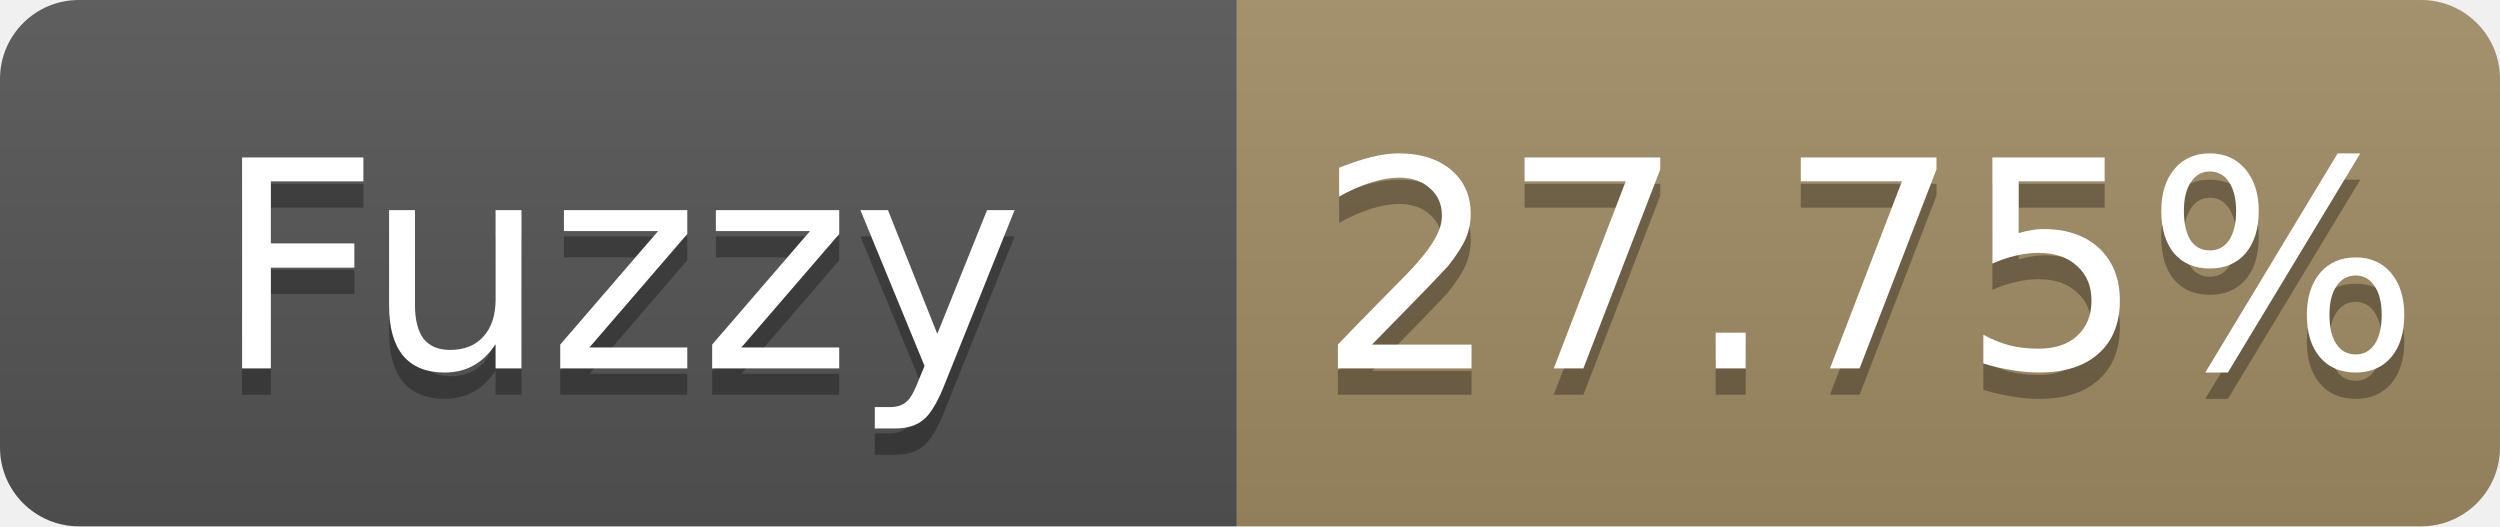
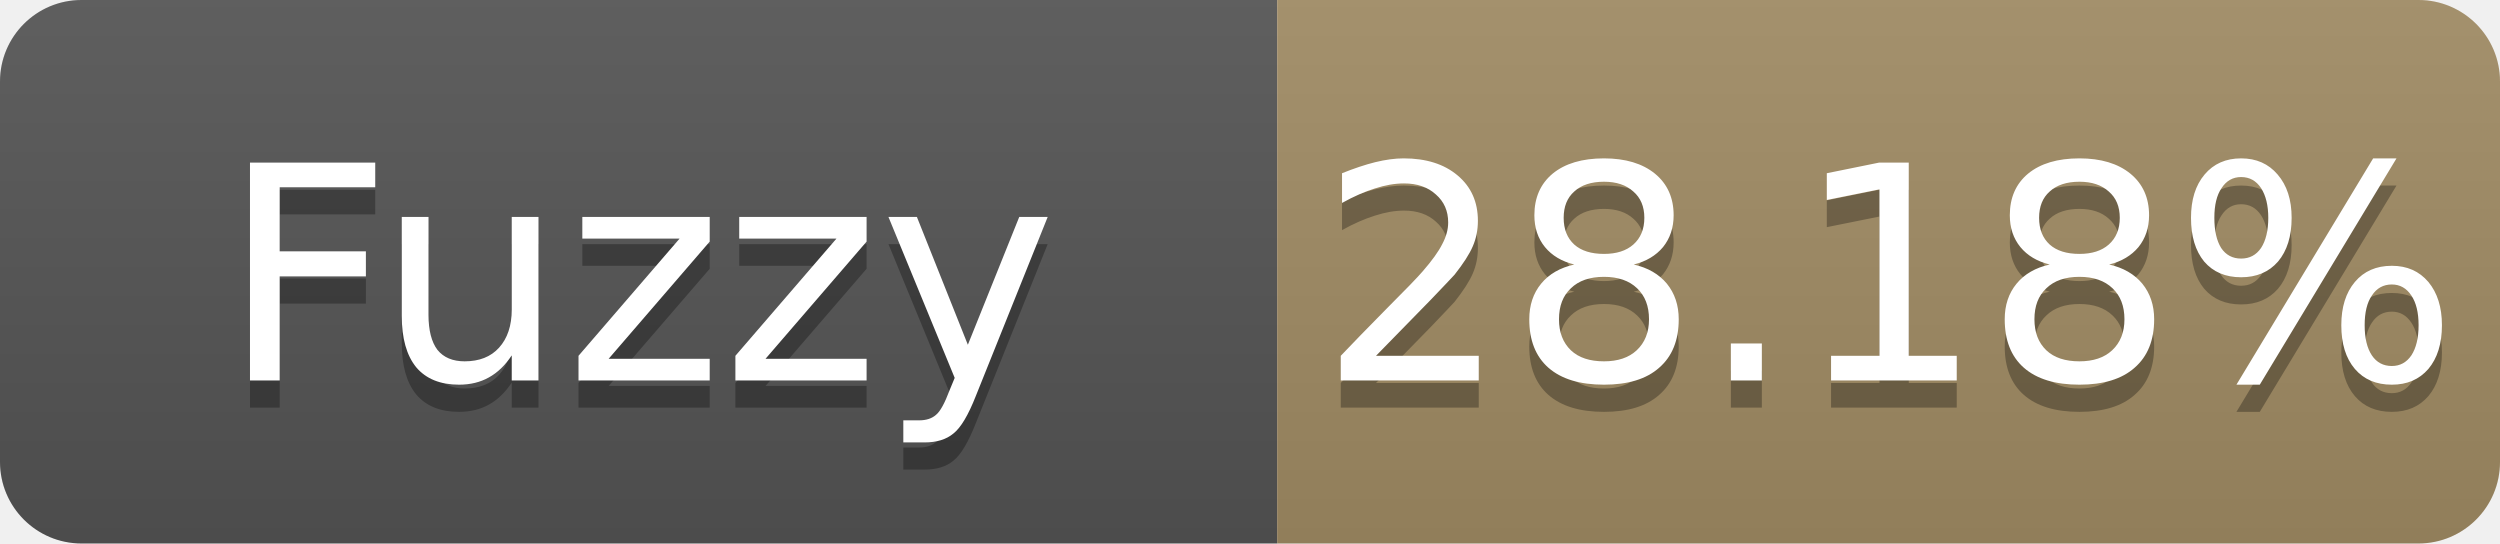
- <svg xmlns="http://www.w3.org/2000/svg" width="95" height="20" role="img" aria-label="Fuzzy: 27.75%">
+ <svg xmlns="http://www.w3.org/2000/svg" width="92" height="20" role="img" aria-label="Fuzzy: 28.18%">
  <linearGradient id="s" x2="0" y2="100%">
    <stop offset="0" stop-color="#bbb" stop-opacity=".1" />
    <stop offset="1" stop-opacity=".1" />
  </linearGradient>
  <clipPath id="r">
-     <rect width="95" height="20" rx="3" fill="#fff" />
+     <rect width="92" height="20" rx="3" fill="#fff" />
  </clipPath>
  <g clip-path="url(#r)">
    <rect width="47" height="20" fill="#555" />
-     <rect x="47" width="48" height="20" fill="#a28c64" />
-     <rect width="95" height="20" fill="url(#s)" />
+     <rect x="47" width="45" height="20" fill="#a28c64" />
+     <rect width="92" height="20" fill="url(#s)" />
  </g>
  <g fill="#fff" text-anchor="middle" font-family="Verdana,Geneva,DejaVu Sans,sans-serif" font-size="11">
    <text x="23.5" y="15" fill="#010101" fill-opacity=".3">Fuzzy</text>
    <text x="23.5" y="14">Fuzzy</text>
-     <text x="71.0" y="15" fill="#010101" fill-opacity=".3">27.75%</text>
-     <text x="71.0" y="14">27.75%</text>
+     <text x="69.5" y="15" fill="#010101" fill-opacity=".3">28.18%</text>
+     <text x="69.5" y="14">28.18%</text>
  </g>
</svg>
